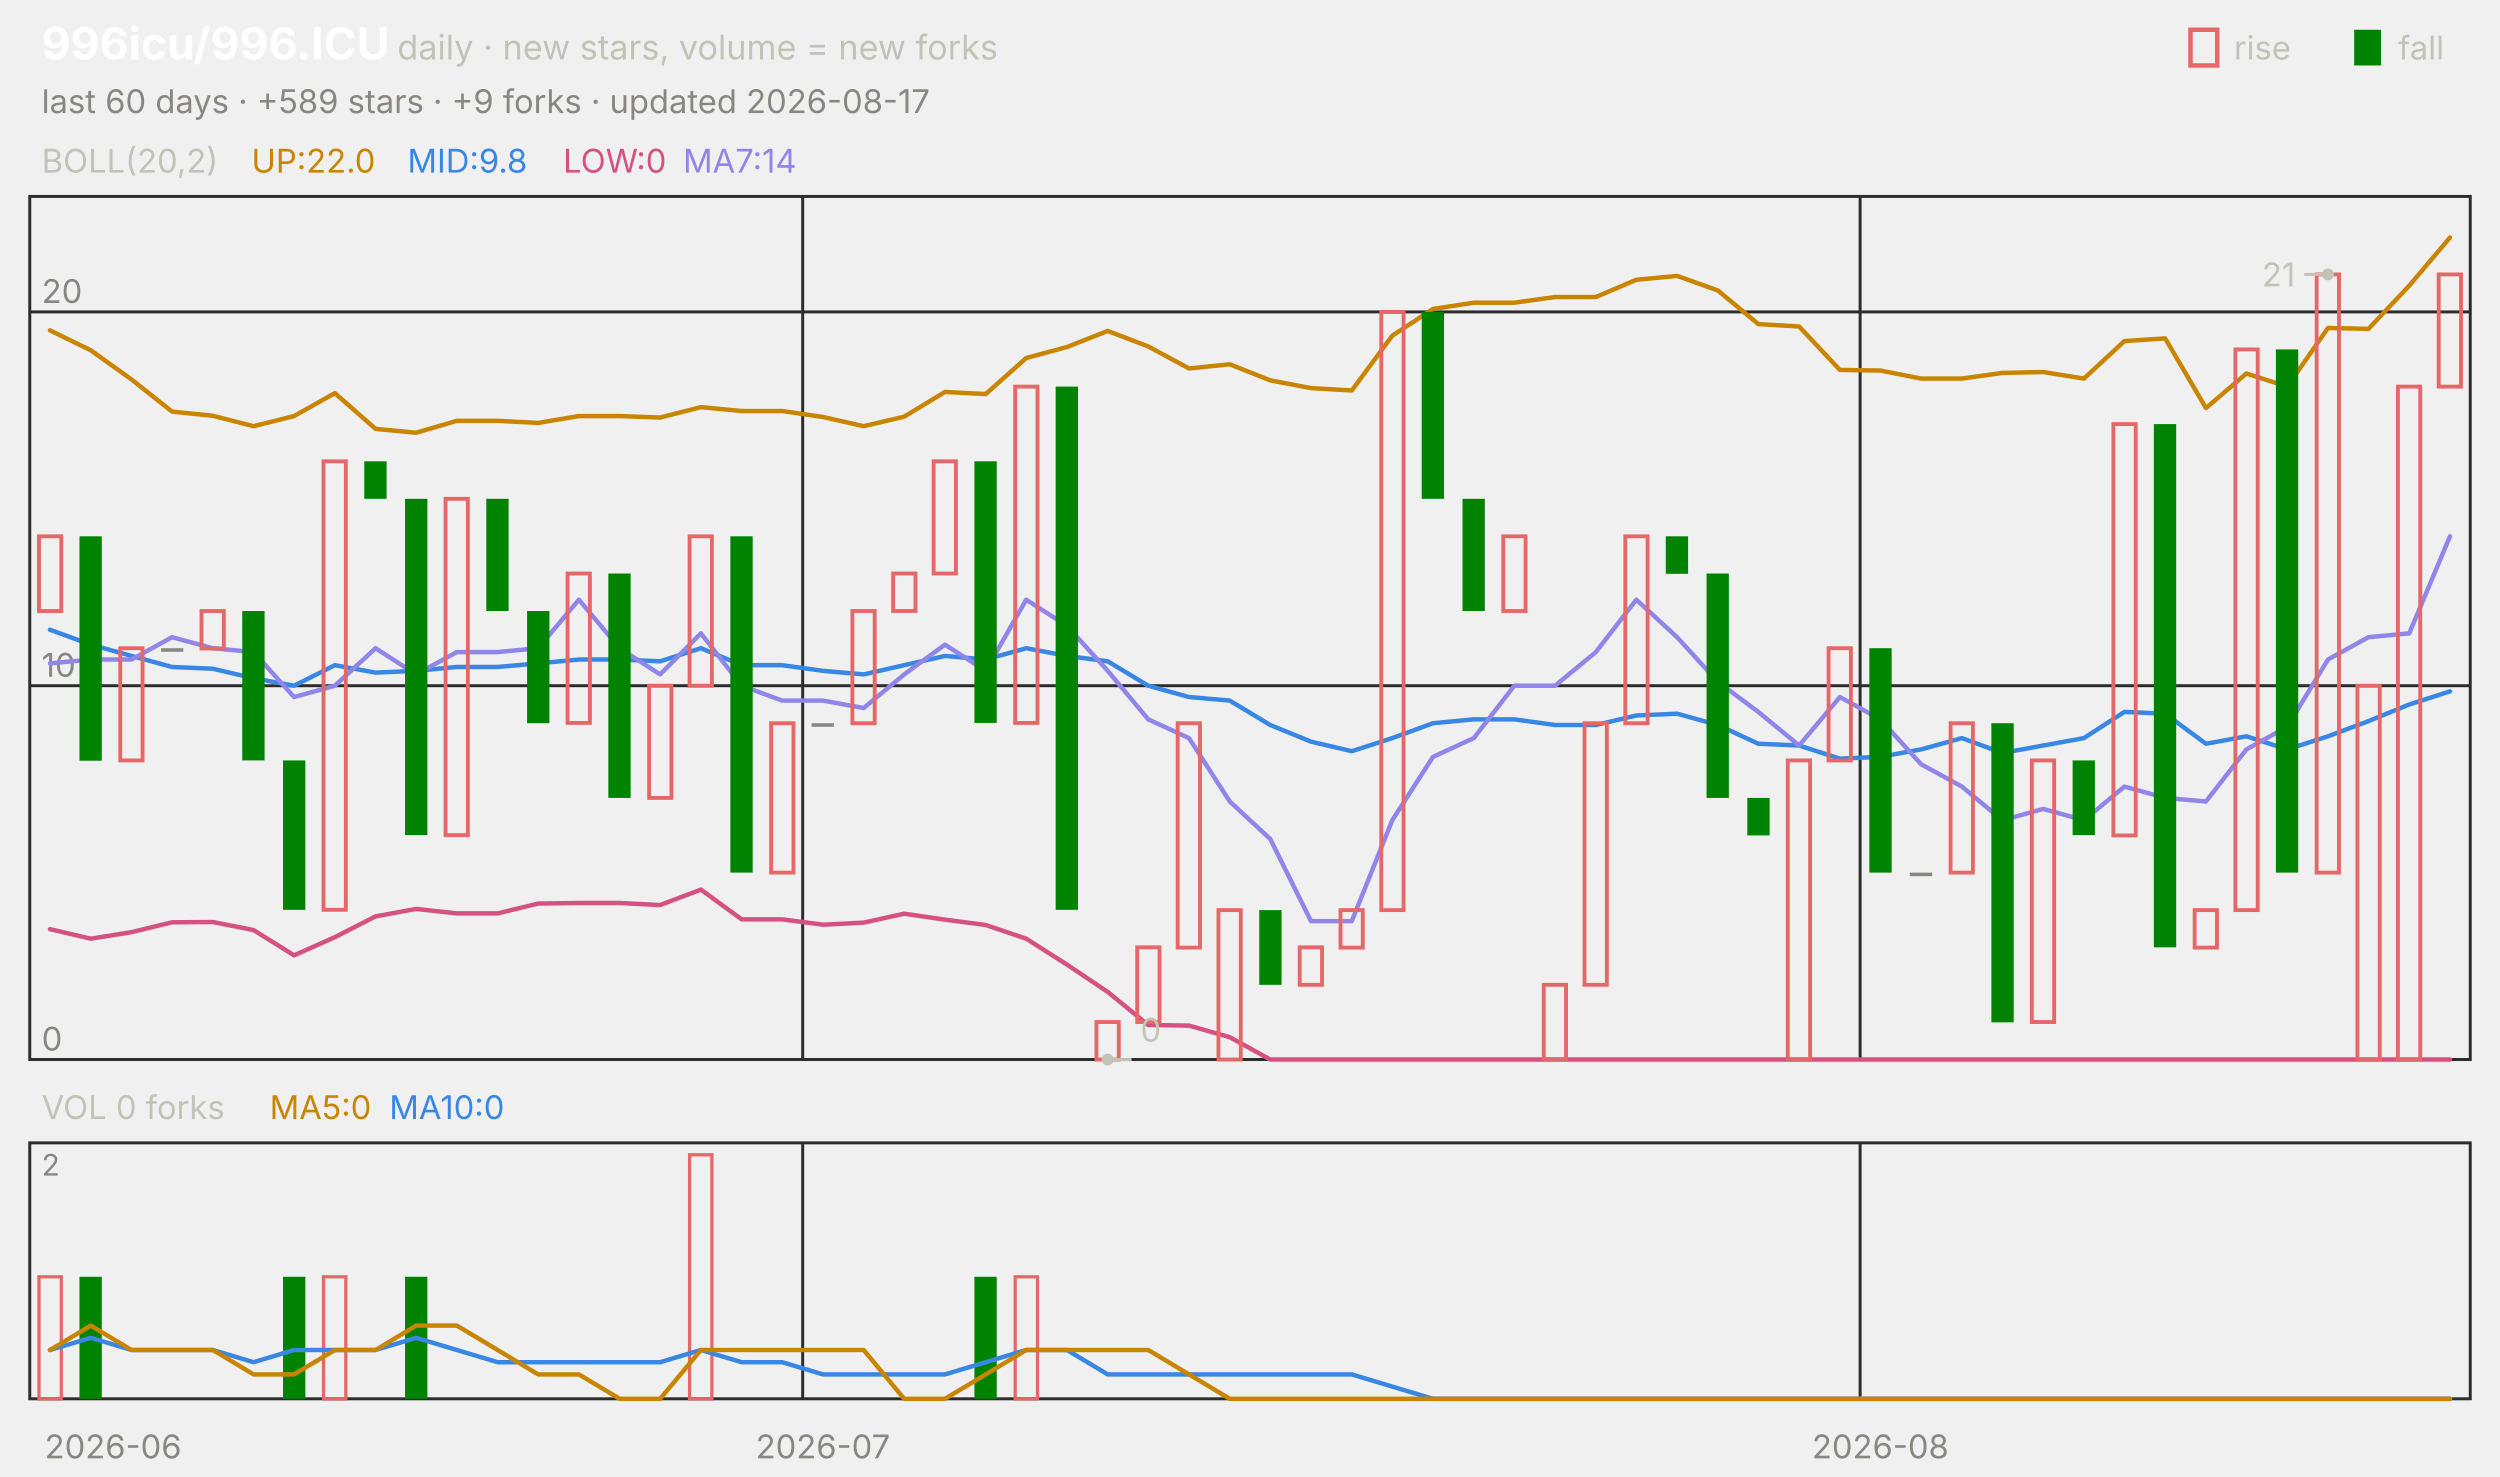
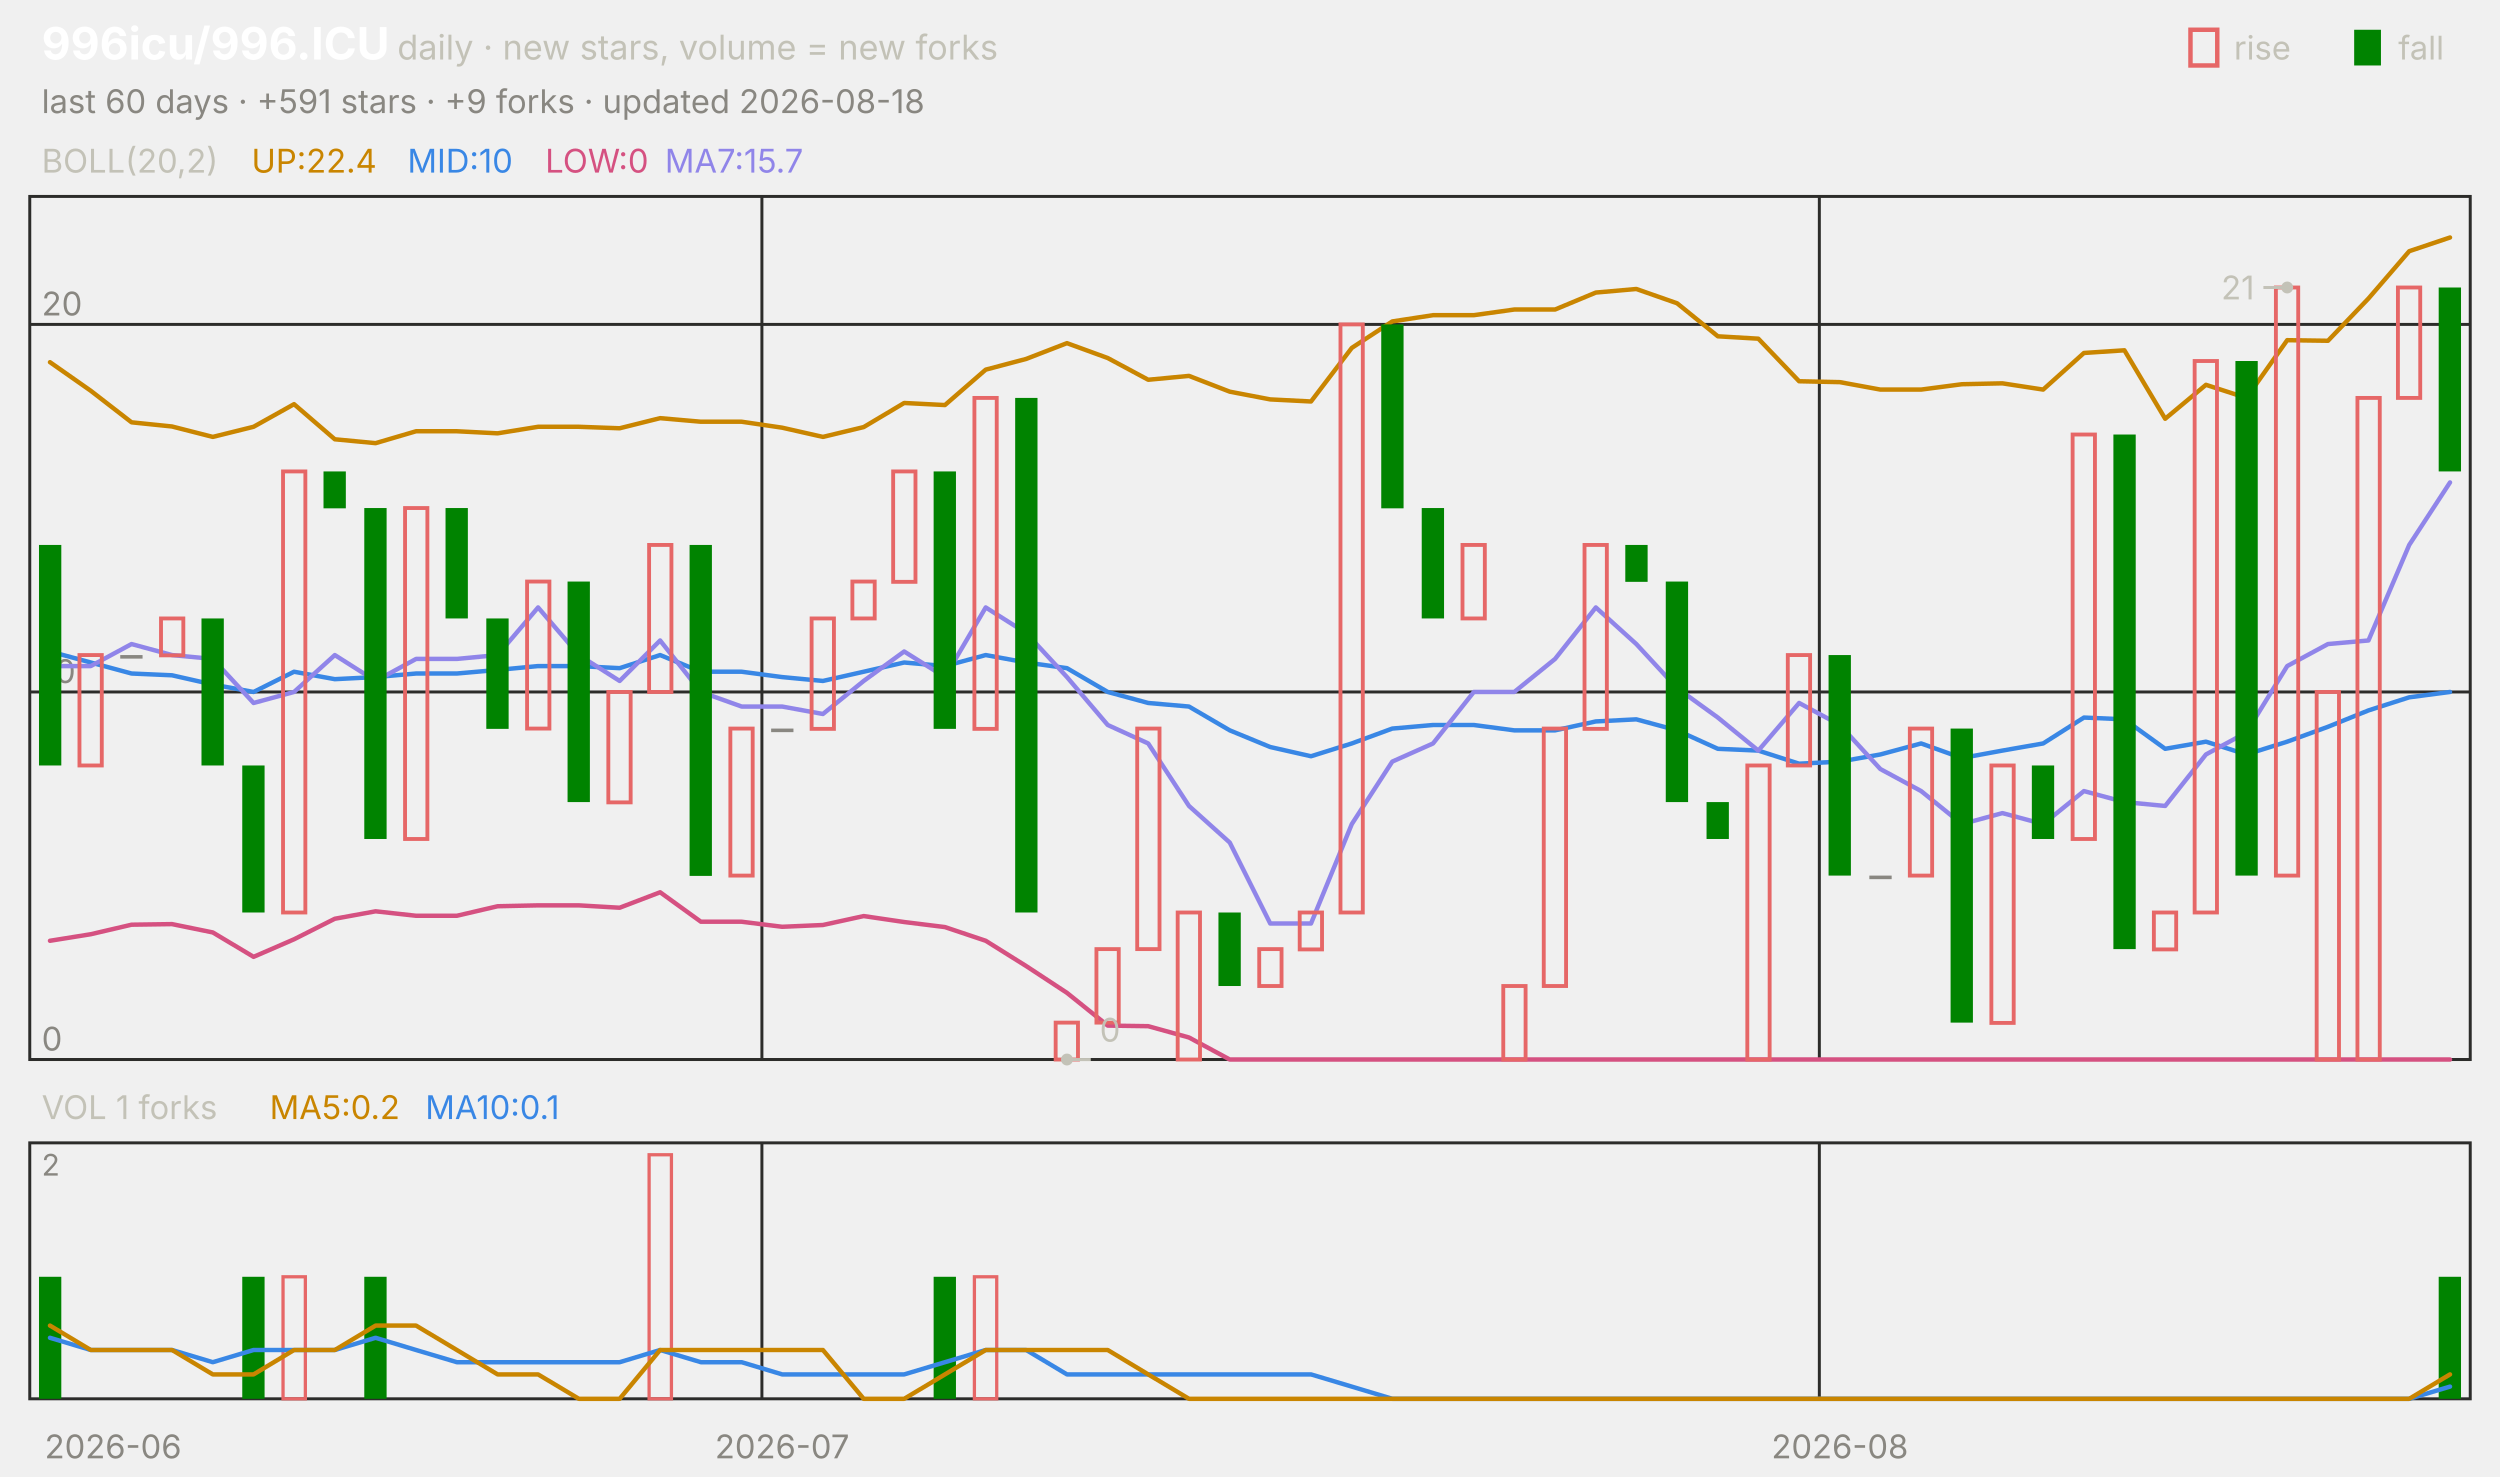
<svg xmlns="http://www.w3.org/2000/svg" viewBox="0 0 840 496" width="840" height="496" font-family="-apple-system,'Segoe UI',system-ui,sans-serif" role="img" aria-label="996icu/996.ICU candlestick chart">
  <text x="14.0" y="20.0" font-size="15" fill="#ffffff" font-weight="650">996icu/996.ICU</text>
  <text x="133.5" y="20.0" font-size="11.5" fill="#c3c2b7">daily · new stars, volume = new forks</text>
  <text x="805.8" y="20.0" font-size="11.0" fill="#c3c2b7">fall</text>
  <rect x="791" y="10" width="9" height="12" fill="#008300" />
  <text x="750.6" y="20.0" font-size="11.0" fill="#c3c2b7">rise</text>
  <rect x="736" y="10" width="9" height="12" fill="none" stroke="#e66767" stroke-width="1.5" />
-   <text x="14.0" y="38.0" font-size="11.0" fill="#898781">last 60 days · +589 stars · +9 forks · updated 2026-08-17</text>
+   <text x="14.0" y="38.0" font-size="11.0" fill="#898781">last 60 days · +591 stars · +9 forks · updated 2026-08-18</text>
  <rect x="10" y="66" width="820" height="290" fill="none" stroke="#2c2c2a" />
  <rect x="10" y="384" width="820" height="86" fill="none" stroke="#2c2c2a" />
  <text x="38.0" y="490.0" font-size="11.0" fill="#898781" text-anchor="middle">2026-06</text>
-   <line x1="269.7" y1="66.0" x2="269.7" y2="356.0" stroke="#2c2c2a" stroke-width="1.0" />
-   <line x1="269.7" y1="384.0" x2="269.7" y2="470.0" stroke="#2c2c2a" stroke-width="1.0" />
-   <text x="276.5" y="490.0" font-size="11.0" fill="#898781" text-anchor="middle">2026-07</text>
-   <line x1="625.0" y1="66.0" x2="625.0" y2="356.0" stroke="#2c2c2a" stroke-width="1.0" />
-   <line x1="625.0" y1="384.0" x2="625.0" y2="470.0" stroke="#2c2c2a" stroke-width="1.0" />
-   <text x="631.8" y="490.0" font-size="11.0" fill="#898781" text-anchor="middle">2026-08</text>
+   <line x1="256.0" y1="66.0" x2="256.0" y2="356.0" stroke="#2c2c2a" stroke-width="1.0" />
+   <line x1="256.0" y1="384.0" x2="256.0" y2="470.0" stroke="#2c2c2a" stroke-width="1.0" />
+   <text x="262.8" y="490.0" font-size="11.0" fill="#898781" text-anchor="middle">2026-07</text>
+   <line x1="611.3" y1="66.0" x2="611.3" y2="356.0" stroke="#2c2c2a" stroke-width="1.0" />
+   <line x1="611.3" y1="384.0" x2="611.3" y2="470.0" stroke="#2c2c2a" stroke-width="1.0" />
+   <text x="618.2" y="490.0" font-size="11.0" fill="#898781" text-anchor="middle">2026-08</text>
  <text x="14.0" y="58.0" font-size="11.0" fill="#c3c2b7">BOLL(20,2)</text>
-   <text x="84.5" y="58.0" font-size="11.0" fill="#c98500">UP:22.0</text>
-   <text x="136.9" y="58.0" font-size="11.0" fill="#3987e5">MID:9.8</text>
-   <text x="189.2" y="58.0" font-size="11.0" fill="#d55181">LOW:0</text>
-   <text x="229.5" y="58.0" font-size="11.0" fill="#9085e9">MA7:14</text>
+   <text x="84.5" y="58.0" font-size="11.0" fill="#c98500">UP:22.4</text>
+   <text x="136.9" y="58.0" font-size="11.0" fill="#3987e5">MID:10</text>
+   <text x="183.2" y="58.0" font-size="11.0" fill="#d55181">LOW:0</text>
+   <text x="223.4" y="58.0" font-size="11.0" fill="#9085e9">MA7:15.7</text>
  <line x1="10.0" y1="356.0" x2="830.0" y2="356.0" stroke="#2c2c2a" stroke-width="1.0" />
  <text x="14.0" y="353.0" font-size="11.0" fill="#898781">0</text>
-   <line x1="10.0" y1="230.4" x2="830.0" y2="230.4" stroke="#2c2c2a" stroke-width="1.0" />
-   <text x="14.0" y="227.4" font-size="11.0" fill="#898781">10</text>
-   <line x1="10.0" y1="104.8" x2="830.0" y2="104.8" stroke="#2c2c2a" stroke-width="1.0" />
-   <text x="14.0" y="101.8" font-size="11.0" fill="#898781">20</text>
-   <polyline points="16.8,111.0 30.5,117.7 44.2,127.5 57.8,138.3 71.5,139.7 85.2,143.2 98.8,139.8 112.5,132.1 126.2,144.1 139.8,145.4 153.5,141.4 167.2,141.4 180.8,142.1 194.5,139.8 208.2,139.8 221.8,140.3 235.5,136.8 249.2,138.1 262.8,138.1 276.5,140.1 290.2,143.2 303.8,140.0 317.5,131.7 331.2,132.4 344.8,120.3 358.5,116.6 372.2,111.2 385.8,116.4 399.5,123.8 413.2,122.4 426.8,127.8 440.5,130.4 454.2,131.2 467.8,112.8 481.5,103.8 495.2,101.7 508.8,101.7 522.5,99.8 536.2,99.8 549.8,94.0 563.5,92.7 577.2,97.6 590.8,108.9 604.5,109.7 618.2,124.3 631.8,124.5 645.5,127.2 659.2,127.2 672.8,125.3 686.5,125.0 700.2,127.2 713.8,114.6 727.5,113.7 741.2,137.1 754.8,125.5 768.5,129.9 782.2,110.2 795.8,110.5 809.5,96.0 823.2,79.8" fill="none" stroke="#c98500" stroke-width="1.5" stroke-linejoin="round" stroke-linecap="round" />
-   <polyline points="16.8,211.6 30.5,216.6 44.2,220.4 57.8,224.1 71.5,224.7 85.2,227.9 98.8,230.4 112.5,223.5 126.2,226.0 139.8,225.4 153.5,224.1 167.2,224.1 180.8,222.9 194.5,221.6 208.2,221.6 221.8,222.2 235.5,217.8 249.2,223.5 262.8,223.5 276.5,225.4 290.2,226.6 303.8,223.5 317.5,220.4 331.2,221.6 344.8,217.8 358.5,220.4 372.2,222.2 385.8,230.4 399.5,234.2 413.2,235.4 426.8,243.6 440.5,249.2 454.2,252.4 467.8,248.0 481.5,243.0 495.2,241.7 508.8,241.7 522.5,243.6 536.2,243.6 549.8,240.4 563.5,239.8 577.2,243.6 590.8,249.9 604.5,250.5 618.2,254.9 631.8,254.3 645.5,251.8 659.2,248.0 672.8,253.0 686.5,250.5 700.2,248.0 713.8,239.2 727.5,239.8 741.2,249.9 754.8,247.4 768.5,251.8 782.2,247.4 795.8,242.3 809.5,236.7 823.2,232.3" fill="none" stroke="#3987e5" stroke-width="1.5" stroke-linejoin="round" stroke-linecap="round" />
-   <polyline points="16.8,312.2 30.5,315.4 44.2,313.2 57.8,309.9 71.5,309.8 85.2,312.5 98.8,321.0 112.5,314.9 126.2,307.9 139.8,305.4 153.5,306.9 167.2,306.9 180.8,303.6 194.5,303.4 208.2,303.4 221.8,304.1 235.5,298.9 249.2,308.9 262.8,308.9 276.5,310.7 290.2,310.0 303.8,307.0 317.5,309.0 331.2,310.8 344.8,315.4 358.5,324.1 372.2,333.3 385.8,344.4 399.5,344.6 413.2,348.5 426.8,356.0 440.5,356.0 454.2,356.0 467.8,356.0 481.5,356.0 495.2,356.0 508.8,356.0 522.5,356.0 536.2,356.0 549.8,356.0 563.5,356.0 577.2,356.0 590.8,356.0 604.5,356.0 618.2,356.0 631.8,356.0 645.5,356.0 659.2,356.0 672.8,356.0 686.5,356.0 700.2,356.0 713.8,356.0 727.5,356.0 741.2,356.0 754.8,356.0 768.5,356.0 782.2,356.0 795.8,356.0 809.5,356.0 823.2,356.0" fill="none" stroke="#d55181" stroke-width="1.5" stroke-linejoin="round" stroke-linecap="round" />
-   <polyline points="16.8,222.9 30.5,221.6 44.2,221.6 57.8,214.1 71.5,217.8 85.2,219.1 98.8,234.2 112.5,230.4 126.2,217.8 139.8,226.6 153.5,219.1 167.2,219.1 180.8,217.8 194.5,201.5 208.2,217.8 221.8,226.6 235.5,212.8 249.2,230.4 262.8,235.4 276.5,235.4 290.2,237.9 303.8,226.6 317.5,216.6 331.2,225.4 344.8,201.5 358.5,210.3 372.2,225.4 385.8,241.7 399.5,248.0 413.2,269.3 426.8,281.9 440.5,309.5 454.2,309.5 467.8,275.6 481.5,254.3 495.2,248.0 508.8,230.4 522.5,230.4 536.2,219.1 549.8,201.5 563.5,214.1 577.2,229.1 590.8,239.2 604.5,250.5 618.2,234.2 631.8,241.7 645.5,256.8 659.2,264.3 672.8,275.6 686.5,271.8 700.2,275.6 713.8,264.3 727.5,268.1 741.2,269.3 754.8,251.8 768.5,244.2 782.2,221.6 795.8,214.1 809.5,212.8 823.2,180.2" fill="none" stroke="#9085e9" stroke-width="1.5" stroke-linejoin="round" stroke-linecap="round" />
-   <rect x="13.1" y="180.2" width="7.5" height="25.1" fill="none" stroke="#e66767" stroke-width="1.3" />
-   <rect x="26.7" y="180.2" width="7.5" height="75.4" fill="#008300" />
-   <rect x="40.4" y="217.8" width="7.5" height="37.7" fill="none" stroke="#e66767" stroke-width="1.3" />
-   <rect x="54.1" y="217.8" width="7.5" height="1.2" fill="#898781" />
-   <rect x="67.7" y="205.3" width="7.5" height="12.6" fill="none" stroke="#e66767" stroke-width="1.3" />
-   <rect x="81.4" y="205.3" width="7.5" height="50.2" fill="#008300" />
-   <rect x="95.1" y="255.5" width="7.5" height="50.2" fill="#008300" />
-   <rect x="108.7" y="155.0" width="7.5" height="150.7" fill="none" stroke="#e66767" stroke-width="1.3" />
-   <rect x="122.4" y="155.0" width="7.5" height="12.6" fill="#008300" />
-   <rect x="136.1" y="167.6" width="7.5" height="113.0" fill="#008300" />
-   <rect x="149.7" y="167.6" width="7.5" height="113.0" fill="none" stroke="#e66767" stroke-width="1.3" />
-   <rect x="163.4" y="167.6" width="7.5" height="37.7" fill="#008300" />
-   <rect x="177.1" y="205.3" width="7.5" height="37.7" fill="#008300" />
-   <rect x="190.7" y="192.7" width="7.5" height="50.2" fill="none" stroke="#e66767" stroke-width="1.3" />
-   <rect x="204.4" y="192.7" width="7.5" height="75.4" fill="#008300" />
-   <rect x="218.1" y="230.4" width="7.5" height="37.7" fill="none" stroke="#e66767" stroke-width="1.3" />
-   <rect x="231.7" y="180.2" width="7.5" height="50.2" fill="none" stroke="#e66767" stroke-width="1.3" />
-   <rect x="245.4" y="180.2" width="7.5" height="113.0" fill="#008300" />
-   <rect x="259.1" y="243.0" width="7.5" height="50.2" fill="none" stroke="#e66767" stroke-width="1.3" />
-   <rect x="272.7" y="243.0" width="7.5" height="1.2" fill="#898781" />
-   <rect x="286.4" y="205.3" width="7.5" height="37.7" fill="none" stroke="#e66767" stroke-width="1.3" />
-   <rect x="300.1" y="192.7" width="7.5" height="12.6" fill="none" stroke="#e66767" stroke-width="1.3" />
-   <rect x="313.7" y="155.0" width="7.5" height="37.7" fill="none" stroke="#e66767" stroke-width="1.3" />
-   <rect x="327.4" y="155.0" width="7.5" height="87.9" fill="#008300" />
-   <rect x="341.1" y="129.9" width="7.5" height="113.0" fill="none" stroke="#e66767" stroke-width="1.3" />
-   <rect x="354.7" y="129.9" width="7.5" height="175.8" fill="#008300" />
-   <rect x="368.4" y="343.4" width="7.5" height="12.6" fill="none" stroke="#e66767" stroke-width="1.3" />
-   <rect x="382.1" y="318.3" width="7.5" height="25.1" fill="none" stroke="#e66767" stroke-width="1.3" />
-   <rect x="395.7" y="243.0" width="7.5" height="75.4" fill="none" stroke="#e66767" stroke-width="1.3" />
-   <rect x="409.4" y="305.8" width="7.5" height="50.2" fill="none" stroke="#e66767" stroke-width="1.3" />
-   <rect x="423.1" y="305.8" width="7.5" height="25.1" fill="#008300" />
-   <rect x="436.7" y="318.3" width="7.5" height="12.6" fill="none" stroke="#e66767" stroke-width="1.3" />
-   <rect x="450.4" y="305.8" width="7.5" height="12.6" fill="none" stroke="#e66767" stroke-width="1.3" />
-   <rect x="464.1" y="104.8" width="7.5" height="201.0" fill="none" stroke="#e66767" stroke-width="1.3" />
-   <rect x="477.7" y="104.8" width="7.5" height="62.8" fill="#008300" />
-   <rect x="491.4" y="167.6" width="7.5" height="37.7" fill="#008300" />
-   <rect x="505.1" y="180.2" width="7.5" height="25.1" fill="none" stroke="#e66767" stroke-width="1.3" />
-   <rect x="518.7" y="330.9" width="7.5" height="25.1" fill="none" stroke="#e66767" stroke-width="1.3" />
-   <rect x="532.4" y="243.0" width="7.5" height="87.9" fill="none" stroke="#e66767" stroke-width="1.3" />
-   <rect x="546.1" y="180.2" width="7.5" height="62.8" fill="none" stroke="#e66767" stroke-width="1.3" />
-   <rect x="559.7" y="180.2" width="7.5" height="12.6" fill="#008300" />
-   <rect x="573.4" y="192.7" width="7.5" height="75.4" fill="#008300" />
-   <rect x="587.1" y="268.1" width="7.5" height="12.6" fill="#008300" />
-   <rect x="600.7" y="255.5" width="7.5" height="100.5" fill="none" stroke="#e66767" stroke-width="1.3" />
-   <rect x="614.4" y="217.8" width="7.5" height="37.7" fill="none" stroke="#e66767" stroke-width="1.3" />
-   <rect x="628.1" y="217.8" width="7.5" height="75.4" fill="#008300" />
-   <rect x="641.7" y="293.2" width="7.5" height="1.2" fill="#898781" />
-   <rect x="655.4" y="243.0" width="7.5" height="50.2" fill="none" stroke="#e66767" stroke-width="1.3" />
-   <rect x="669.1" y="243.0" width="7.5" height="100.5" fill="#008300" />
-   <rect x="682.7" y="255.5" width="7.5" height="87.9" fill="none" stroke="#e66767" stroke-width="1.3" />
-   <rect x="696.4" y="255.5" width="7.5" height="25.1" fill="#008300" />
-   <rect x="710.1" y="142.5" width="7.5" height="138.2" fill="none" stroke="#e66767" stroke-width="1.3" />
-   <rect x="723.7" y="142.5" width="7.5" height="175.8" fill="#008300" />
-   <rect x="737.4" y="305.8" width="7.5" height="12.6" fill="none" stroke="#e66767" stroke-width="1.3" />
-   <rect x="751.1" y="117.4" width="7.5" height="188.4" fill="none" stroke="#e66767" stroke-width="1.3" />
-   <rect x="764.7" y="117.4" width="7.5" height="175.8" fill="#008300" />
-   <rect x="778.4" y="92.2" width="7.5" height="201.0" fill="none" stroke="#e66767" stroke-width="1.3" />
-   <rect x="792.1" y="230.4" width="7.5" height="125.6" fill="none" stroke="#e66767" stroke-width="1.3" />
-   <rect x="805.7" y="129.9" width="7.5" height="226.1" fill="none" stroke="#e66767" stroke-width="1.3" />
-   <rect x="819.4" y="92.2" width="7.5" height="37.7" fill="none" stroke="#e66767" stroke-width="1.3" />
-   <circle cx="782.2" cy="92.2" r="2" fill="#c3c2b7" />
-   <line x1="782.2" y1="92.2" x2="774.2" y2="92.2" stroke="#c3c2b7" stroke-width="1.0" />
-   <text x="771.2" y="96.2" font-size="11.0" fill="#c3c2b7" text-anchor="end">21</text>
-   <circle cx="372.2" cy="356.0" r="2" fill="#c3c2b7" />
-   <line x1="372.2" y1="356.0" x2="380.2" y2="356.0" stroke="#c3c2b7" stroke-width="1.0" />
-   <text x="383.2" y="350.0" font-size="11.0" fill="#c3c2b7">0</text>
-   <text x="14.0" y="376.0" font-size="11.0" fill="#c3c2b7">VOL 0 forks</text>
-   <text x="90.6" y="376.0" font-size="11.0" fill="#c98500">MA5:0</text>
-   <text x="130.8" y="376.0" font-size="11.0" fill="#3987e5">MA10:0</text>
+   <line x1="10.0" y1="232.5" x2="830.0" y2="232.5" stroke="#2c2c2a" stroke-width="1.0" />
+   <text x="14.0" y="229.5" font-size="11.0" fill="#898781">10</text>
+   <line x1="10.0" y1="109.0" x2="830.0" y2="109.0" stroke="#2c2c2a" stroke-width="1.0" />
+   <text x="14.0" y="106.0" font-size="11.0" fill="#898781">20</text>
+   <polyline points="16.8,121.7 30.5,131.3 44.2,141.9 57.8,143.3 71.5,146.8 85.2,143.4 98.8,135.8 112.5,147.6 126.2,148.9 139.8,144.9 153.5,144.9 167.2,145.6 180.8,143.4 194.5,143.4 208.2,143.9 221.8,140.5 235.5,141.7 249.2,141.7 262.8,143.7 276.5,146.8 290.2,143.5 303.8,135.4 317.5,136.1 331.2,124.2 344.8,120.6 358.5,115.3 372.2,120.3 385.8,127.6 399.5,126.3 413.2,131.6 426.8,134.2 440.5,134.9 454.2,116.9 467.8,108.0 481.5,105.9 495.2,105.9 508.8,104.0 522.5,104.0 536.2,98.3 549.8,97.1 563.5,101.9 577.2,113.0 590.8,113.8 604.5,128.1 618.2,128.4 631.8,130.9 645.5,130.9 659.2,129.1 672.8,128.8 686.5,130.9 700.2,118.6 713.8,117.7 727.5,140.7 741.2,129.3 754.8,133.7 768.5,114.3 782.2,114.5 795.8,100.3 809.5,84.4 823.2,79.8" fill="none" stroke="#c98500" stroke-width="1.5" stroke-linejoin="round" stroke-linecap="round" />
+   <polyline points="16.8,218.9 30.5,222.6 44.2,226.3 57.8,226.9 71.5,230.0 85.2,232.5 98.8,225.7 112.5,228.2 126.2,227.5 139.8,226.3 153.5,226.3 167.2,225.1 180.8,223.8 194.5,223.8 208.2,224.5 221.8,220.1 235.5,225.7 249.2,225.7 262.8,227.5 276.5,228.8 290.2,225.7 303.8,222.6 317.5,223.8 331.2,220.1 344.8,222.6 358.5,224.5 372.2,232.5 385.8,236.2 399.5,237.4 413.2,245.4 426.8,251.0 440.5,254.1 454.2,249.8 467.8,244.8 481.5,243.6 495.2,243.6 508.8,245.4 522.5,245.4 536.2,242.4 549.8,241.7 563.5,245.4 577.2,251.6 590.8,252.2 604.5,256.6 618.2,255.9 631.8,253.5 645.5,249.8 659.2,254.7 672.8,252.2 686.5,249.8 700.2,241.1 713.8,241.7 727.5,251.6 741.2,249.2 754.8,253.5 768.5,249.2 782.2,244.2 795.8,238.7 809.5,234.3 823.2,232.5" fill="none" stroke="#3987e5" stroke-width="1.5" stroke-linejoin="round" stroke-linecap="round" />
+   <polyline points="16.8,316.1 30.5,313.9 44.2,310.7 57.8,310.5 71.5,313.3 85.2,321.5 98.8,315.6 112.5,308.7 126.2,306.2 139.8,307.7 153.5,307.7 167.2,304.5 180.8,304.2 194.5,304.2 208.2,305.0 221.8,299.8 235.5,309.7 249.2,309.7 262.8,311.4 276.5,310.8 290.2,307.8 303.8,309.8 317.5,311.5 331.2,316.1 344.8,324.6 358.5,333.6 372.2,344.6 385.8,344.8 399.5,348.6 413.2,356.0 426.8,356.0 440.5,356.0 454.2,356.0 467.8,356.0 481.5,356.0 495.2,356.0 508.8,356.0 522.5,356.0 536.2,356.0 549.8,356.0 563.5,356.0 577.2,356.0 590.8,356.0 604.5,356.0 618.2,356.0 631.8,356.0 645.5,356.0 659.2,356.0 672.8,356.0 686.5,356.0 700.2,356.0 713.8,356.0 727.5,356.0 741.2,356.0 754.8,356.0 768.5,356.0 782.2,356.0 795.8,356.0 809.5,356.0 823.2,356.0" fill="none" stroke="#d55181" stroke-width="1.5" stroke-linejoin="round" stroke-linecap="round" />
+   <polyline points="16.8,223.8 30.5,223.8 44.2,216.4 57.8,220.1 71.5,221.4 85.2,236.2 98.8,232.5 112.5,220.1 126.2,228.8 139.8,221.4 153.5,221.4 167.2,220.1 180.8,204.1 194.5,220.1 208.2,228.8 221.8,215.2 235.5,232.5 249.2,237.4 262.8,237.4 276.5,239.9 290.2,228.8 303.8,218.9 317.5,227.5 331.2,204.1 344.8,212.7 358.5,227.5 372.2,243.6 385.8,249.8 399.5,270.8 413.2,283.1 426.8,310.3 440.5,310.3 454.2,276.9 467.8,255.9 481.5,249.8 495.2,232.5 508.8,232.5 522.5,221.4 536.2,204.1 549.8,216.4 563.5,231.2 577.2,241.1 590.8,252.2 604.5,236.2 618.2,243.6 631.8,258.4 645.5,265.8 659.2,276.9 672.8,273.2 686.5,276.9 700.2,265.8 713.8,269.5 727.5,270.8 741.2,253.5 754.8,246.1 768.5,223.8 782.2,216.4 795.8,215.2 809.5,183.1 823.2,162.1" fill="none" stroke="#9085e9" stroke-width="1.5" stroke-linejoin="round" stroke-linecap="round" />
+   <rect x="13.1" y="183.1" width="7.5" height="74.1" fill="#008300" />
+   <rect x="26.7" y="220.1" width="7.5" height="37.1" fill="none" stroke="#e66767" stroke-width="1.3" />
+   <rect x="40.4" y="220.1" width="7.5" height="1.2" fill="#898781" />
+   <rect x="54.1" y="207.8" width="7.5" height="12.4" fill="none" stroke="#e66767" stroke-width="1.3" />
+   <rect x="67.7" y="207.8" width="7.5" height="49.4" fill="#008300" />
+   <rect x="81.4" y="257.2" width="7.5" height="49.4" fill="#008300" />
+   <rect x="95.1" y="158.4" width="7.5" height="148.2" fill="none" stroke="#e66767" stroke-width="1.3" />
+   <rect x="108.7" y="158.4" width="7.5" height="12.4" fill="#008300" />
+   <rect x="122.4" y="170.7" width="7.5" height="111.2" fill="#008300" />
+   <rect x="136.1" y="170.7" width="7.5" height="111.2" fill="none" stroke="#e66767" stroke-width="1.3" />
+   <rect x="149.7" y="170.7" width="7.5" height="37.1" fill="#008300" />
+   <rect x="163.4" y="207.8" width="7.5" height="37.1" fill="#008300" />
+   <rect x="177.1" y="195.4" width="7.5" height="49.4" fill="none" stroke="#e66767" stroke-width="1.3" />
+   <rect x="190.7" y="195.4" width="7.5" height="74.1" fill="#008300" />
+   <rect x="204.4" y="232.5" width="7.5" height="37.1" fill="none" stroke="#e66767" stroke-width="1.3" />
+   <rect x="218.1" y="183.1" width="7.5" height="49.4" fill="none" stroke="#e66767" stroke-width="1.3" />
+   <rect x="231.7" y="183.1" width="7.5" height="111.2" fill="#008300" />
+   <rect x="245.4" y="244.8" width="7.5" height="49.4" fill="none" stroke="#e66767" stroke-width="1.3" />
+   <rect x="259.1" y="244.8" width="7.5" height="1.2" fill="#898781" />
+   <rect x="272.7" y="207.8" width="7.5" height="37.1" fill="none" stroke="#e66767" stroke-width="1.3" />
+   <rect x="286.4" y="195.4" width="7.5" height="12.4" fill="none" stroke="#e66767" stroke-width="1.3" />
+   <rect x="300.1" y="158.4" width="7.5" height="37.1" fill="none" stroke="#e66767" stroke-width="1.3" />
+   <rect x="313.7" y="158.4" width="7.5" height="86.5" fill="#008300" />
+   <rect x="327.4" y="133.7" width="7.5" height="111.2" fill="none" stroke="#e66767" stroke-width="1.3" />
+   <rect x="341.1" y="133.7" width="7.5" height="172.9" fill="#008300" />
+   <rect x="354.7" y="343.6" width="7.5" height="12.4" fill="none" stroke="#e66767" stroke-width="1.3" />
+   <rect x="368.4" y="318.9" width="7.5" height="24.7" fill="none" stroke="#e66767" stroke-width="1.3" />
+   <rect x="382.1" y="244.8" width="7.5" height="74.1" fill="none" stroke="#e66767" stroke-width="1.3" />
+   <rect x="395.7" y="306.6" width="7.5" height="49.4" fill="none" stroke="#e66767" stroke-width="1.3" />
+   <rect x="409.4" y="306.6" width="7.5" height="24.7" fill="#008300" />
+   <rect x="423.1" y="318.9" width="7.5" height="12.4" fill="none" stroke="#e66767" stroke-width="1.3" />
+   <rect x="436.7" y="306.6" width="7.5" height="12.4" fill="none" stroke="#e66767" stroke-width="1.3" />
+   <rect x="450.4" y="109.0" width="7.5" height="197.6" fill="none" stroke="#e66767" stroke-width="1.3" />
+   <rect x="464.1" y="109.0" width="7.5" height="61.8" fill="#008300" />
+   <rect x="477.7" y="170.7" width="7.5" height="37.1" fill="#008300" />
+   <rect x="491.4" y="183.1" width="7.5" height="24.7" fill="none" stroke="#e66767" stroke-width="1.3" />
+   <rect x="505.1" y="331.3" width="7.5" height="24.7" fill="none" stroke="#e66767" stroke-width="1.3" />
+   <rect x="518.7" y="244.8" width="7.5" height="86.5" fill="none" stroke="#e66767" stroke-width="1.3" />
+   <rect x="532.4" y="183.1" width="7.5" height="61.8" fill="none" stroke="#e66767" stroke-width="1.3" />
+   <rect x="546.1" y="183.1" width="7.5" height="12.4" fill="#008300" />
+   <rect x="559.7" y="195.4" width="7.5" height="74.1" fill="#008300" />
+   <rect x="573.4" y="269.5" width="7.5" height="12.4" fill="#008300" />
+   <rect x="587.1" y="257.2" width="7.5" height="98.8" fill="none" stroke="#e66767" stroke-width="1.3" />
+   <rect x="600.7" y="220.1" width="7.5" height="37.1" fill="none" stroke="#e66767" stroke-width="1.3" />
+   <rect x="614.4" y="220.1" width="7.5" height="74.1" fill="#008300" />
+   <rect x="628.1" y="294.2" width="7.5" height="1.2" fill="#898781" />
+   <rect x="641.7" y="244.8" width="7.5" height="49.4" fill="none" stroke="#e66767" stroke-width="1.3" />
+   <rect x="655.4" y="244.8" width="7.5" height="98.8" fill="#008300" />
+   <rect x="669.1" y="257.2" width="7.5" height="86.5" fill="none" stroke="#e66767" stroke-width="1.3" />
+   <rect x="682.7" y="257.2" width="7.5" height="24.7" fill="#008300" />
+   <rect x="696.4" y="146.0" width="7.5" height="135.9" fill="none" stroke="#e66767" stroke-width="1.3" />
+   <rect x="710.1" y="146.0" width="7.5" height="172.9" fill="#008300" />
+   <rect x="723.7" y="306.6" width="7.5" height="12.4" fill="none" stroke="#e66767" stroke-width="1.3" />
+   <rect x="737.4" y="121.3" width="7.5" height="185.3" fill="none" stroke="#e66767" stroke-width="1.3" />
+   <rect x="751.1" y="121.3" width="7.5" height="172.9" fill="#008300" />
+   <rect x="764.7" y="96.6" width="7.5" height="197.6" fill="none" stroke="#e66767" stroke-width="1.3" />
+   <rect x="778.4" y="232.5" width="7.5" height="123.5" fill="none" stroke="#e66767" stroke-width="1.3" />
+   <rect x="792.1" y="133.7" width="7.5" height="222.3" fill="none" stroke="#e66767" stroke-width="1.3" />
+   <rect x="805.7" y="96.6" width="7.5" height="37.1" fill="none" stroke="#e66767" stroke-width="1.3" />
+   <rect x="819.4" y="96.6" width="7.5" height="61.8" fill="#008300" />
+   <circle cx="768.5" cy="96.6" r="2" fill="#c3c2b7" />
+   <line x1="768.5" y1="96.6" x2="760.5" y2="96.6" stroke="#c3c2b7" stroke-width="1.0" />
+   <text x="757.5" y="100.6" font-size="11.0" fill="#c3c2b7" text-anchor="end">21</text>
+   <circle cx="358.5" cy="356.0" r="2" fill="#c3c2b7" />
+   <line x1="358.5" y1="356.0" x2="366.5" y2="356.0" stroke="#c3c2b7" stroke-width="1.0" />
+   <text x="369.5" y="350.0" font-size="11.0" fill="#c3c2b7">0</text>
+   <text x="14.0" y="376.0" font-size="11.0" fill="#c3c2b7">VOL 1 forks</text>
+   <text x="90.6" y="376.0" font-size="11.0" fill="#c98500">MA5:0.2</text>
+   <text x="142.9" y="376.0" font-size="11.0" fill="#3987e5">MA10:0.1</text>
  <text x="14.0" y="395.0" font-size="10" fill="#898781">2</text>
-   <rect x="13.1" y="429.0" width="7.5" height="41.0" fill="none" stroke="#e66767" stroke-width="1.1" />
-   <rect x="26.7" y="429.0" width="7.5" height="41.0" fill="#008300" />
-   <rect x="95.1" y="429.0" width="7.5" height="41.0" fill="#008300" />
-   <rect x="108.7" y="429.0" width="7.5" height="41.0" fill="none" stroke="#e66767" stroke-width="1.1" />
-   <rect x="136.1" y="429.0" width="7.5" height="41.0" fill="#008300" />
-   <rect x="231.7" y="388.0" width="7.5" height="82.0" fill="none" stroke="#e66767" stroke-width="1.1" />
-   <rect x="327.4" y="429.0" width="7.5" height="41.0" fill="#008300" />
-   <rect x="341.1" y="429.0" width="7.5" height="41.0" fill="none" stroke="#e66767" stroke-width="1.1" />
-   <polyline points="16.8,453.6 30.5,449.5 44.2,453.6 57.8,453.6 71.5,453.6 85.2,457.7 98.8,453.6 112.5,453.6 126.2,453.6 139.8,449.5 153.5,453.6 167.2,457.7 180.8,457.7 194.5,457.7 208.2,457.7 221.8,457.7 235.5,453.6 249.2,457.7 262.8,457.7 276.5,461.8 290.2,461.8 303.8,461.8 317.5,461.8 331.2,457.7 344.8,453.6 358.5,453.6 372.2,461.8 385.8,461.8 399.5,461.8 413.2,461.8 426.8,461.8 440.5,461.8 454.2,461.8 467.8,465.9 481.5,470.0 495.2,470.0 508.8,470.0 522.5,470.0 536.2,470.0 549.8,470.0 563.5,470.0 577.2,470.0 590.8,470.0 604.5,470.0 618.2,470.0 631.8,470.0 645.5,470.0 659.2,470.0 672.8,470.0 686.5,470.0 700.2,470.0 713.8,470.0 727.5,470.0 741.2,470.0 754.8,470.0 768.5,470.0 782.2,470.0 795.8,470.0 809.5,470.0 823.2,470.0" fill="none" stroke="#3987e5" stroke-width="1.5" stroke-linejoin="round" stroke-linecap="round" />
-   <polyline points="16.8,453.6 30.5,445.4 44.2,453.6 57.8,453.6 71.5,453.6 85.2,461.8 98.8,461.8 112.5,453.6 126.2,453.6 139.8,445.4 153.5,445.4 167.2,453.6 180.8,461.8 194.5,461.8 208.2,470.0 221.8,470.0 235.5,453.6 249.2,453.6 262.8,453.6 276.5,453.6 290.2,453.6 303.8,470.0 317.5,470.0 331.2,461.8 344.8,453.6 358.5,453.6 372.2,453.6 385.8,453.6 399.5,461.8 413.2,470.0 426.8,470.0 440.5,470.0 454.2,470.0 467.8,470.0 481.5,470.0 495.2,470.0 508.8,470.0 522.5,470.0 536.2,470.0 549.8,470.0 563.5,470.0 577.2,470.0 590.8,470.0 604.5,470.0 618.2,470.0 631.8,470.0 645.5,470.0 659.2,470.0 672.8,470.0 686.5,470.0 700.2,470.0 713.8,470.0 727.5,470.0 741.2,470.0 754.8,470.0 768.5,470.0 782.2,470.0 795.8,470.0 809.5,470.0 823.2,470.0" fill="none" stroke="#c98500" stroke-width="1.5" stroke-linejoin="round" stroke-linecap="round" />
+   <rect x="13.1" y="429.0" width="7.5" height="41.0" fill="#008300" />
+   <rect x="81.4" y="429.0" width="7.5" height="41.0" fill="#008300" />
+   <rect x="95.1" y="429.0" width="7.5" height="41.0" fill="none" stroke="#e66767" stroke-width="1.1" />
+   <rect x="122.4" y="429.0" width="7.5" height="41.0" fill="#008300" />
+   <rect x="218.1" y="388.0" width="7.5" height="82.0" fill="none" stroke="#e66767" stroke-width="1.1" />
+   <rect x="313.7" y="429.0" width="7.5" height="41.0" fill="#008300" />
+   <rect x="327.4" y="429.0" width="7.5" height="41.0" fill="none" stroke="#e66767" stroke-width="1.1" />
+   <rect x="819.4" y="429.0" width="7.5" height="41.0" fill="#008300" />
+   <polyline points="16.8,449.5 30.5,453.6 44.2,453.6 57.8,453.6 71.5,457.7 85.2,453.6 98.8,453.6 112.5,453.6 126.2,449.5 139.8,453.6 153.5,457.7 167.2,457.7 180.8,457.7 194.5,457.7 208.2,457.7 221.8,453.6 235.5,457.7 249.2,457.7 262.8,461.8 276.5,461.8 290.2,461.8 303.8,461.8 317.5,457.7 331.2,453.6 344.8,453.6 358.5,461.8 372.2,461.8 385.8,461.8 399.5,461.8 413.2,461.8 426.8,461.8 440.5,461.8 454.2,465.9 467.8,470.0 481.5,470.0 495.2,470.0 508.8,470.0 522.5,470.0 536.2,470.0 549.8,470.0 563.5,470.0 577.2,470.0 590.8,470.0 604.5,470.0 618.2,470.0 631.8,470.0 645.5,470.0 659.2,470.0 672.8,470.0 686.5,470.0 700.2,470.0 713.8,470.0 727.5,470.0 741.2,470.0 754.8,470.0 768.5,470.0 782.2,470.0 795.8,470.0 809.5,470.0 823.2,465.9" fill="none" stroke="#3987e5" stroke-width="1.5" stroke-linejoin="round" stroke-linecap="round" />
+   <polyline points="16.8,445.4 30.5,453.6 44.2,453.6 57.8,453.6 71.5,461.8 85.2,461.8 98.8,453.6 112.5,453.6 126.2,445.4 139.8,445.4 153.5,453.6 167.2,461.8 180.8,461.8 194.5,470.0 208.2,470.0 221.8,453.6 235.5,453.6 249.2,453.6 262.8,453.6 276.5,453.6 290.2,470.0 303.8,470.0 317.5,461.8 331.2,453.6 344.8,453.6 358.5,453.6 372.2,453.6 385.8,461.8 399.5,470.0 413.2,470.0 426.8,470.0 440.5,470.0 454.2,470.0 467.8,470.0 481.5,470.0 495.2,470.0 508.8,470.0 522.5,470.0 536.2,470.0 549.8,470.0 563.5,470.0 577.2,470.0 590.8,470.0 604.5,470.0 618.2,470.0 631.8,470.0 645.5,470.0 659.2,470.0 672.8,470.0 686.5,470.0 700.2,470.0 713.8,470.0 727.5,470.0 741.2,470.0 754.8,470.0 768.5,470.0 782.2,470.0 795.8,470.0 809.5,470.0 823.2,461.8" fill="none" stroke="#c98500" stroke-width="1.5" stroke-linejoin="round" stroke-linecap="round" />
</svg>
